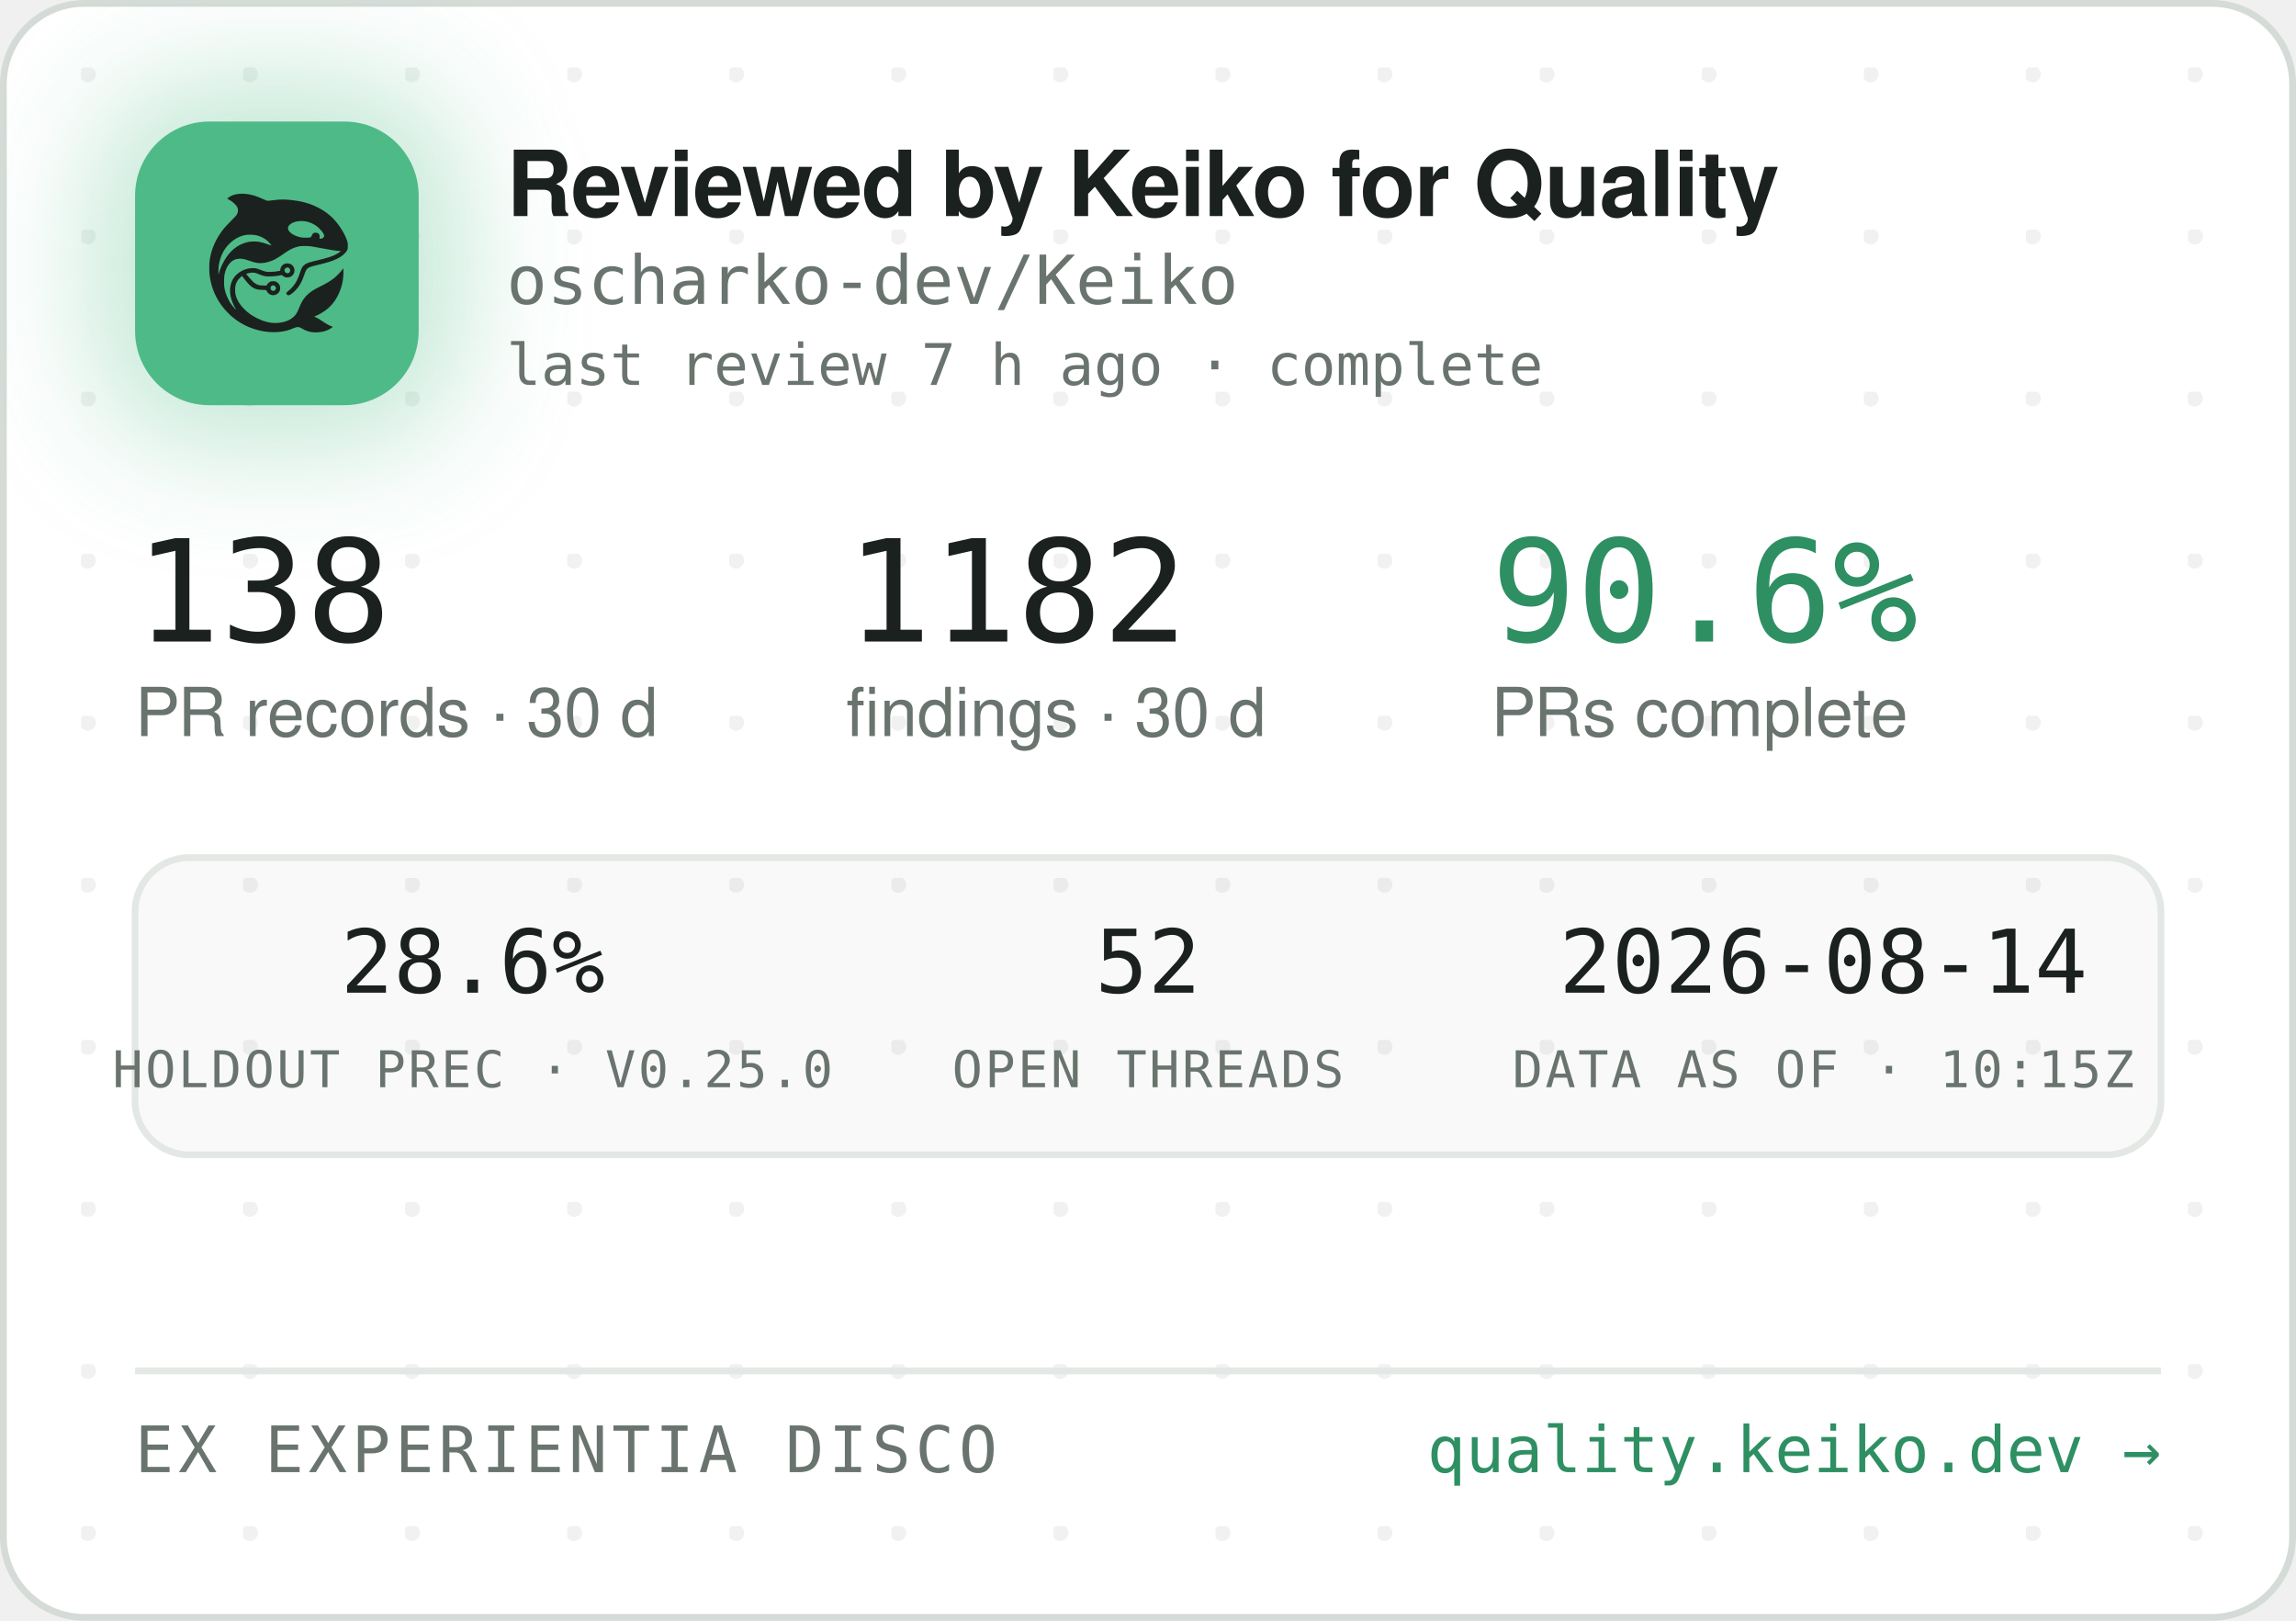
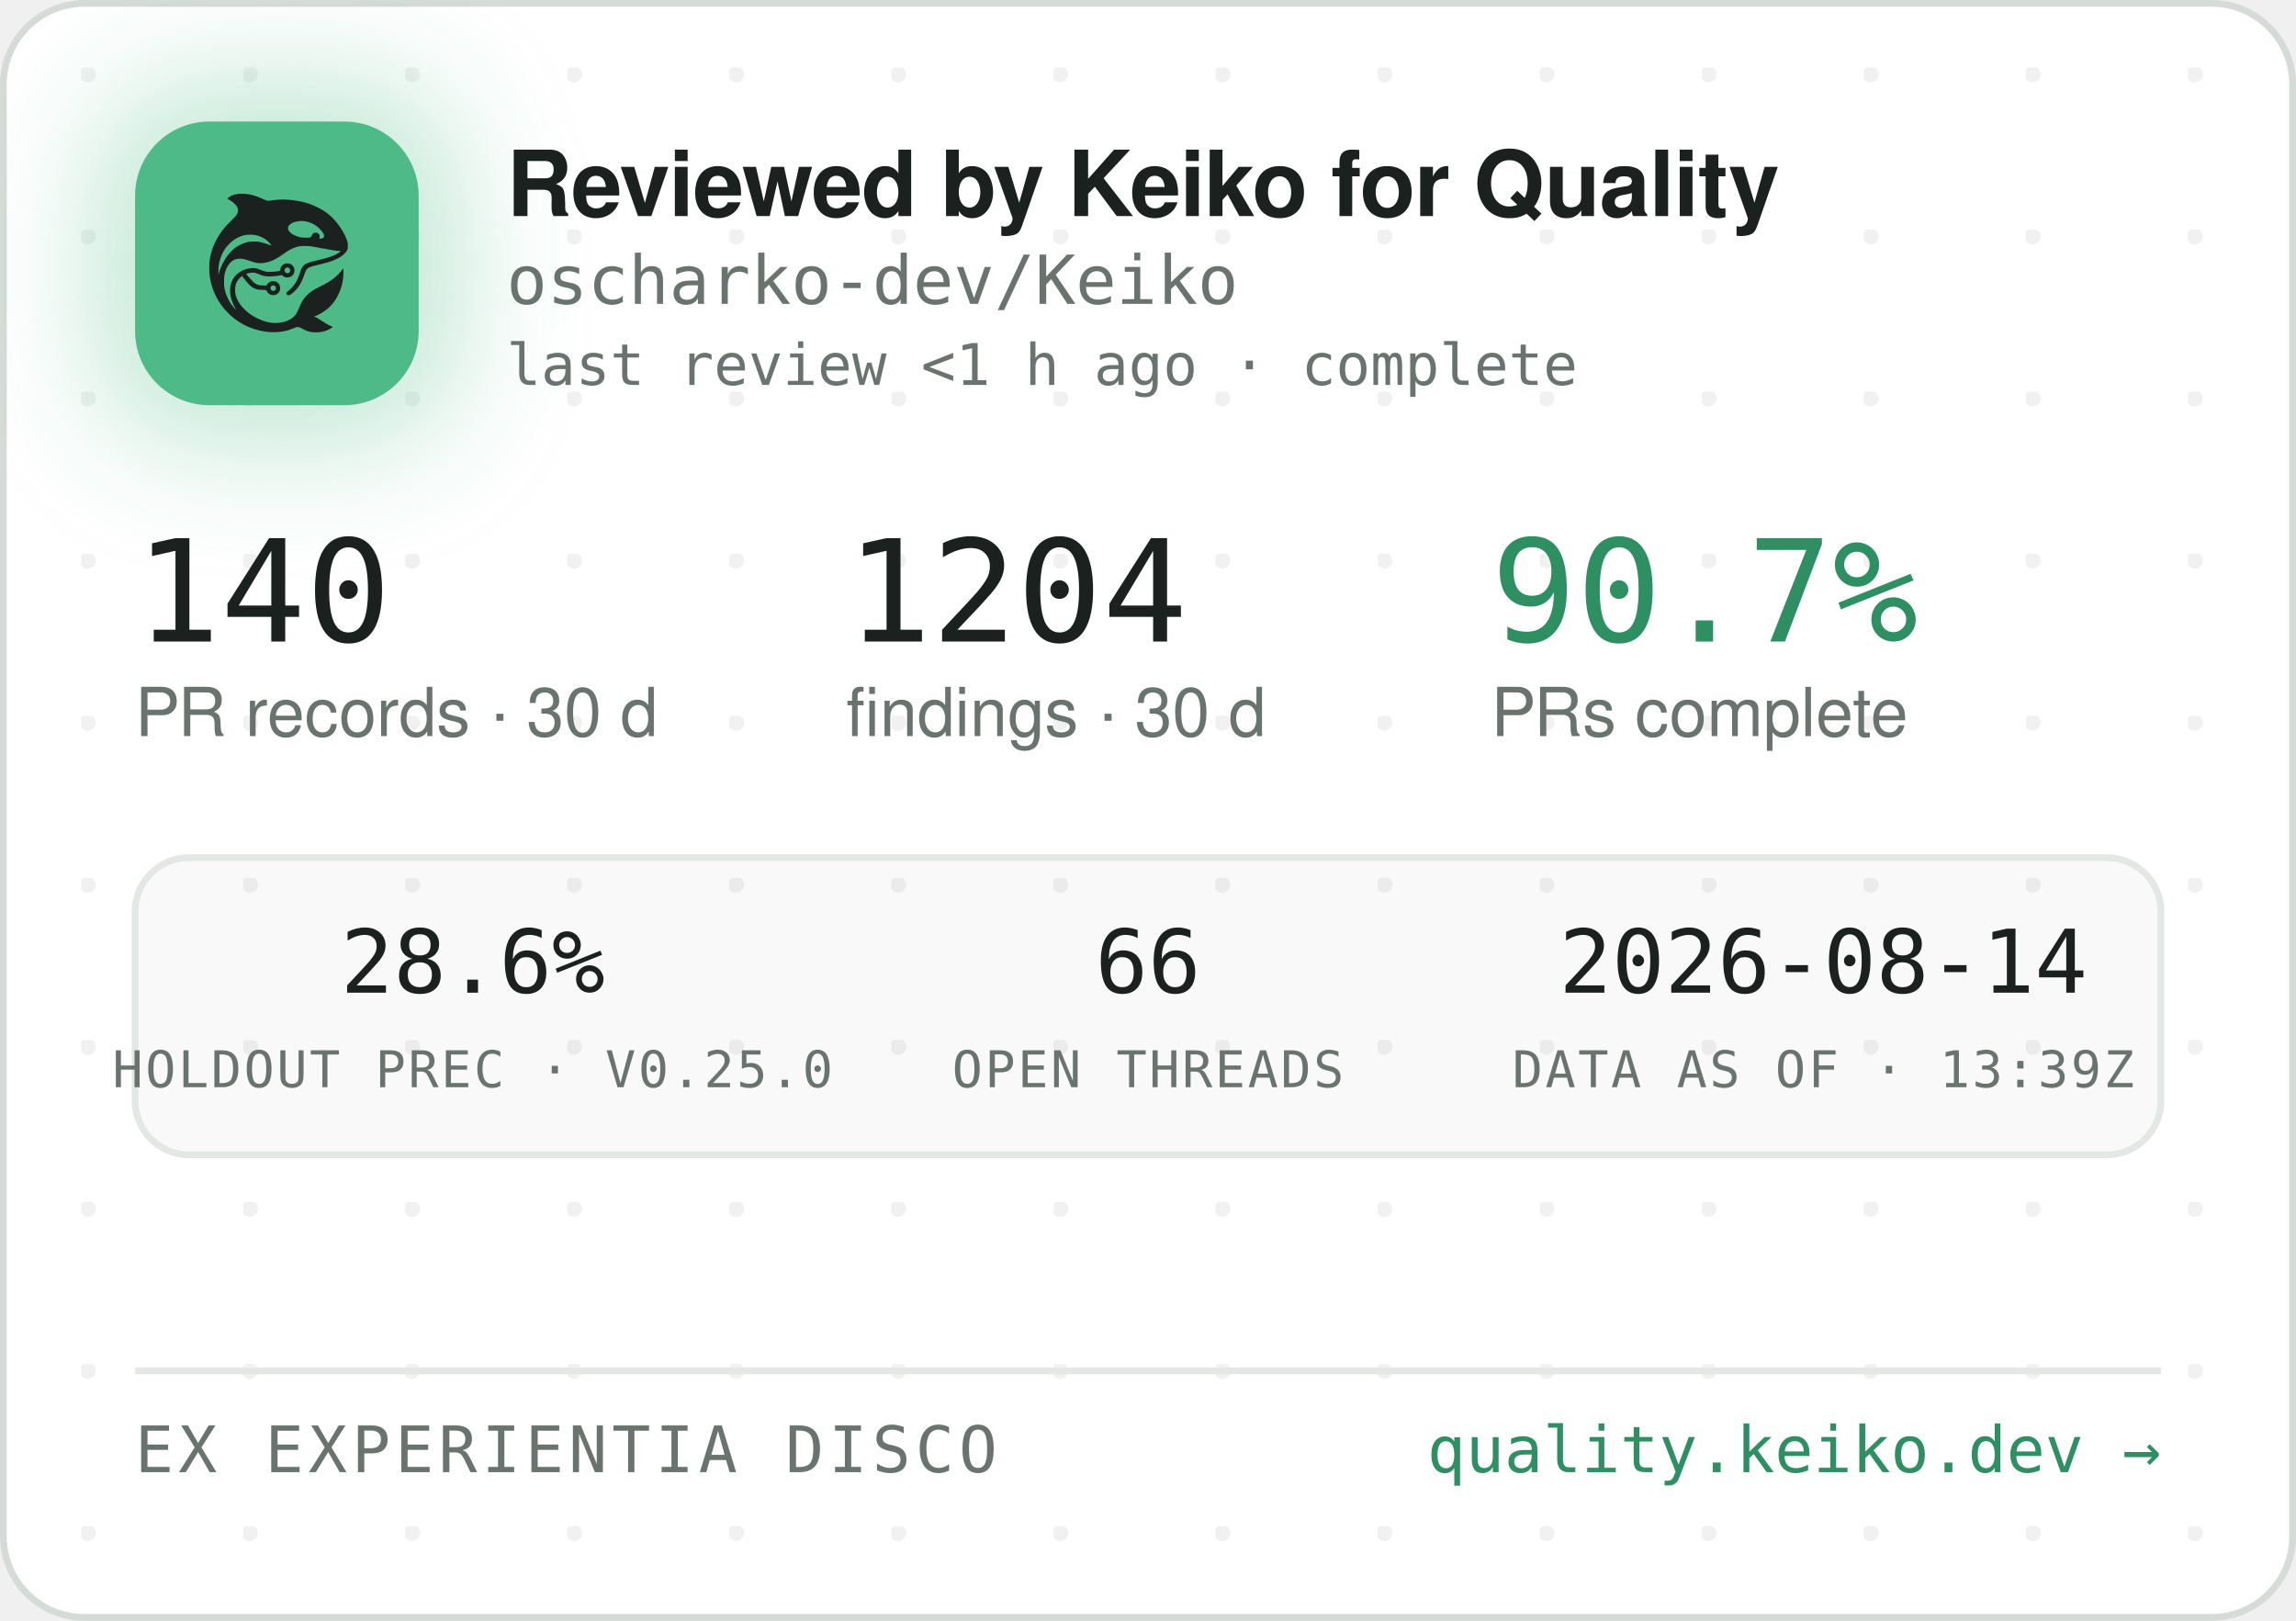
<svg xmlns="http://www.w3.org/2000/svg" width="340" height="240" viewBox="0 0 340 240" role="img" aria-label="Reviewed by Keiko for Quality — oscharko-dev/Keiko">
  <defs>
    <pattern id="dots" width="24" height="24" patternUnits="userSpaceOnUse" x="12" y="10">
      <circle cx="1" cy="1" r="1.2" fill="rgba(27,33,30,0.06)" />
    </pattern>
    <filter id="glow" x="-60%" y="-60%" width="220%" height="220%">
      <feGaussianBlur stdDeviation="9" />
    </filter>
    <clipPath id="card">
      <rect x="0.5" y="0.5" width="339" height="239" rx="12" />
    </clipPath>
  </defs>
  <rect x="0.5" y="0.5" width="339" height="239" rx="12" fill="#FFFFFF" stroke="#D5DBD6" />
  <rect x="0.5" y="0.5" width="339" height="239" rx="12" fill="url(#dots)" />
  <g clip-path="url(#card)">
    <rect x="14" y="12" width="54" height="54" rx="16" fill="rgba(78,186,135,0.35)" filter="url(#glow)" />
    <rect x="20" y="18" width="42" height="42" rx="11" fill="#4EBA87" />
    <g transform="translate(24,22) scale(0.03320312)">
      <g transform="translate(1024 0) scale(-1 1)">
        <g transform="translate(1024, 1024) scale(-0.1, -0.1)" fill="#1B211E" stroke="none">
          <path d="M3465 8223 c-144 -8 -314 -52 -408 -105 -69 -39 -146 -99 -146 -113 0 -5 30 -24 68 -42 146 -70 323 -229 377 -340 25 -49 29 -70 29 -138 -1 -72 -5 -88 -39 -160 -36 -75 -54 -95 -265 -305 -134 -132 -270 -279 -331 -355 -339 -425 -552 -896 -626 -1390 -25 -165 -25 -549 0 -720 92 -645 368 -1196 826 -1655 322 -324 710 -562 1145 -704 389 -126 793 -172 1155 -130 235 27 377 63 579 149 205 87 268 86 423 -7 102 -62 231 -115 335 -138 247 -56 562 -26 794 74 92 40 244 136 232 146 -4 3 -26 12 -48 19 -86 28 -246 116 -385 211 -162 112 -284 182 -357 207 l-48 17 40 15 c185 70 436 223 595 363 438 386 695 1014 678 1663 l-3 120 -50 -70 c-64 -90 -248 -280 -350 -362 -171 -136 -366 -255 -645 -391 -288 -140 -442 -243 -590 -391 -136 -137 -247 -316 -325 -526 -47 -127 -114 -262 -160 -326 -79 -107 -237 -224 -384 -283 -136 -55 -355 -96 -514 -96 -274 0 -548 71 -832 215 -242 123 -375 216 -553 389 -175 171 -287 332 -361 517 -44 114 -63 216 -63 359 0 152 17 233 74 350 35 70 59 102 136 179 l95 94 21 -29 c55 -75 219 -277 277 -338 171 -183 337 -256 582 -256 56 0 126 -3 155 -7 53 -6 54 -7 76 -57 30 -66 97 -128 172 -156 151 -57 318 11 395 160 33 62 34 193 3 261 -30 64 -88 125 -148 157 -44 23 -63 27 -141 27 -78 0 -97 -4 -140 -27 -58 -30 -131 -105 -141 -142 -6 -25 -8 -26 -93 -26 -47 0 -131 5 -186 10 -87 8 -111 15 -182 51 -45 22 -109 66 -143 96 -59 53 -326 361 -319 367 14 11 179 47 241 52 102 9 177 -7 318 -66 158 -66 243 -89 357 -99 157 -12 413 5 582 40 l93 19 44 -39 c59 -52 135 -75 228 -69 117 8 212 72 262 176 23 47 28 71 28 138 0 70 -4 89 -29 138 -55 110 -145 167 -270 174 -65 3 -91 0 -137 -18 -107 -40 -183 -140 -195 -257 l-6 -52 -51 -11 c-104 -23 -285 -41 -411 -42 -149 -1 -211 12 -402 88 -186 74 -256 88 -403 81 -193 -8 -377 -70 -546 -182 -342 -228 -485 -611 -399 -1064 30 -157 119 -388 209 -541 20 -35 35 -64 33 -66 -8 -8 -111 108 -190 214 -154 206 -278 489 -324 737 -28 154 -25 492 6 635 46 216 133 391 256 514 82 82 161 128 271 156 152 39 300 23 529 -57 217 -76 308 -101 410 -114 137 -17 284 -7 426 30 272 70 414 145 809 425 217 153 399 238 610 283 64 14 129 18 265 18 197 0 269 -9 615 -76 461 -89 843 -149 952 -149 41 0 41 0 23 -20 -28 -31 -169 -119 -254 -158 -167 -77 -388 -145 -716 -222 -399 -93 -508 -128 -608 -194 -102 -68 -160 -160 -217 -346 -35 -115 -102 -286 -149 -378 -85 -168 -227 -341 -377 -458 -105 -82 -115 -107 -69 -162 29 -34 65 -44 109 -29 86 29 261 181 371 322 126 162 201 309 295 581 61 176 90 232 145 283 62 57 163 93 470 165 439 104 640 169 863 278 206 100 368 240 434 375 32 67 33 71 33 198 -1 120 -3 138 -34 229 -98 294 -319 655 -573 936 -381 421 -968 723 -1618 834 -448 76 -767 83 -1169 25 -80 -12 -165 -19 -190 -17 -26 3 -90 26 -146 53 -343 162 -576 233 -842 255 -114 9 -141 10 -248 3z m2926 -1227 c164 -27 346 -102 485 -202 181 -129 354 -348 354 -448 0 -64 -75 -126 -154 -126 -60 0 -63 4 -52 70 8 50 7 65 -9 100 -29 64 -74 93 -151 98 -54 4 -70 1 -107 -21 -42 -25 -61 -52 -91 -129 -25 -64 -55 -73 -246 -73 -121 0 -187 5 -248 18 -318 70 -556 242 -556 402 0 218 388 374 775 311z m-2249 -611 c119 -21 208 -50 321 -106 114 -56 177 -100 266 -184 67 -63 157 -173 148 -181 -2 -3 -61 18 -130 45 -131 52 -298 100 -427 122 -113 20 -367 17 -470 -4 -502 -106 -885 -433 -1160 -992 -70 -142 -160 -379 -160 -424 0 -9 -5 -23 -11 -31 -13 -19 -5 316 10 410 80 482 295 846 661 1117 145 107 350 197 522 228 100 18 326 18 430 0z m1485 -1456 c95 -36 119 -159 42 -223 -78 -66 -209 -1 -209 104 0 60 33 100 99 121 36 10 36 10 68 -2z m-591 -822 c29 -26 37 -42 40 -77 6 -54 -9 -86 -55 -117 -41 -28 -70 -29 -119 -4 -44 22 -62 55 -62 112 0 51 13 75 53 99 50 31 101 26 143 -13z" />
        </g>
      </g>
    </g>
    <text x="75" y="32" font-family="-apple-system,'Segoe UI',Helvetica,Arial,sans-serif" font-size="13.5" font-weight="650" letter-spacing="-0.14" fill="#1B211E">Reviewed by Keiko for Quality</text>
    <text x="75" y="45" font-family="'JetBrains Mono',SFMono-Regular,Consolas,Menlo,monospace" font-size="10" fill="#6A746E">oscharko-dev/Keiko</text>
-     <text x="75" y="57" font-family="'JetBrains Mono',SFMono-Regular,Consolas,Menlo,monospace" font-size="8.5" fill="#6A746E">last review 7 h ago · complete</text>
-     <text x="20" y="95" font-family="'JetBrains Mono',SFMono-Regular,Consolas,Menlo,monospace" font-size="21" fill="#1B211E">138</text>
+     <text x="75" y="57" font-family="'JetBrains Mono',SFMono-Regular,Consolas,Menlo,monospace" font-size="8.5" fill="#6A746E">last review &lt;1 h ago · complete</text>
+     <text x="20" y="95" font-family="'JetBrains Mono',SFMono-Regular,Consolas,Menlo,monospace" font-size="21" fill="#1B211E">140</text>
    <text x="20" y="109" font-family="-apple-system,'Segoe UI',Helvetica,Arial,sans-serif" font-size="10" fill="#6A746E">PR records · 30 d</text>
-     <text x="125.3" y="95" font-family="'JetBrains Mono',SFMono-Regular,Consolas,Menlo,monospace" font-size="21" fill="#1B211E">1182</text>
+     <text x="125.3" y="95" font-family="'JetBrains Mono',SFMono-Regular,Consolas,Menlo,monospace" font-size="21" fill="#1B211E">1204</text>
    <text x="125.3" y="109" font-family="-apple-system,'Segoe UI',Helvetica,Arial,sans-serif" font-size="10" fill="#6A746E">findings · 30 d</text>
-     <text x="220.8" y="95" font-family="'JetBrains Mono',SFMono-Regular,Consolas,Menlo,monospace" font-size="21" fill="#2E8F63">90.6%</text>
+     <text x="220.8" y="95" font-family="'JetBrains Mono',SFMono-Regular,Consolas,Menlo,monospace" font-size="21" fill="#2E8F63">90.7%</text>
    <text x="220.8" y="109" font-family="-apple-system,'Segoe UI',Helvetica,Arial,sans-serif" font-size="10" fill="#6A746E">PRs complete</text>
    <rect x="20" y="127" width="300" height="44" rx="8" fill="rgba(27,33,30,0.025)" stroke="#E3E8E4" />
    <text x="70" y="147" text-anchor="middle" font-family="'JetBrains Mono',SFMono-Regular,Consolas,Menlo,monospace" font-size="13" fill="#1B211E">28.6%</text>
    <text x="70" y="161" text-anchor="middle" font-family="'JetBrains Mono',SFMono-Regular,Consolas,Menlo,monospace" font-size="7.5" letter-spacing="0.35" fill="#6A746E">HOLDOUT PREC · V0.25.0</text>
-     <text x="170" y="147" text-anchor="middle" font-family="'JetBrains Mono',SFMono-Regular,Consolas,Menlo,monospace" font-size="13" fill="#1B211E">52</text>
+     <text x="170" y="147" text-anchor="middle" font-family="'JetBrains Mono',SFMono-Regular,Consolas,Menlo,monospace" font-size="13" fill="#1B211E">66</text>
    <text x="170" y="161" text-anchor="middle" font-family="'JetBrains Mono',SFMono-Regular,Consolas,Menlo,monospace" font-size="7.5" letter-spacing="0.35" fill="#6A746E">OPEN THREADS</text>
    <text x="270" y="147" text-anchor="middle" font-family="'JetBrains Mono',SFMono-Regular,Consolas,Menlo,monospace" font-size="13" fill="#1B211E">2026-08-14</text>
-     <text x="270" y="161" text-anchor="middle" font-family="'JetBrains Mono',SFMono-Regular,Consolas,Menlo,monospace" font-size="7.5" letter-spacing="0.35" fill="#6A746E">DATA AS OF · 10:15Z</text>
+     <text x="270" y="161" text-anchor="middle" font-family="'JetBrains Mono',SFMono-Regular,Consolas,Menlo,monospace" font-size="7.5" letter-spacing="0.35" fill="#6A746E">DATA AS OF · 13:39Z</text>
    <line x1="20" y1="203" x2="320" y2="203" stroke="#E3E8E4" />
    <text x="20" y="218" font-family="'JetBrains Mono',SFMono-Regular,Consolas,Menlo,monospace" font-size="9.5" letter-spacing="0.7" fill="#6A746E">EX EXPERIENTIA DISCO</text>
    <text x="320" y="218" text-anchor="end" font-family="'JetBrains Mono',SFMono-Regular,Consolas,Menlo,monospace" font-size="9.5" fill="#2E8F63">quality.keiko.dev →</text>
  </g>
</svg>
